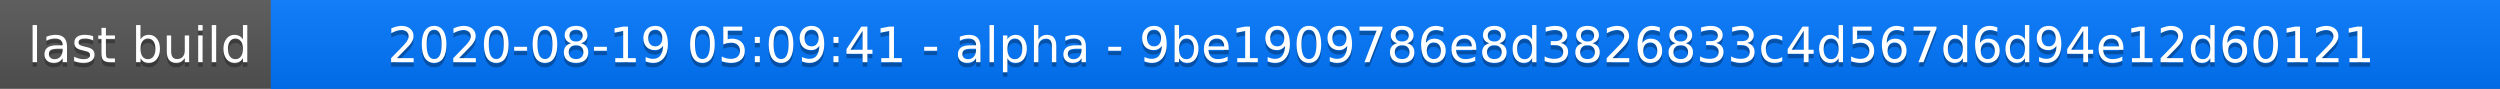
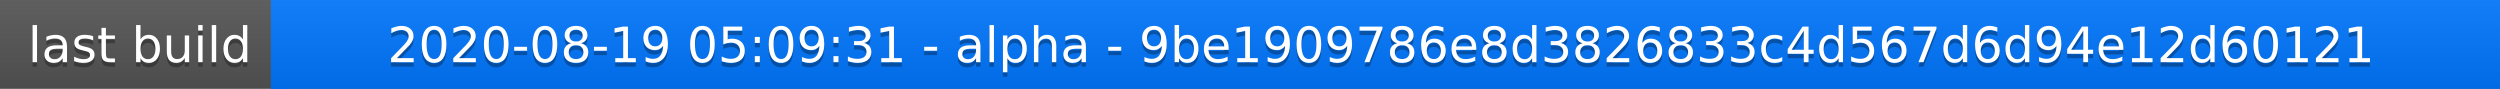
<svg xmlns="http://www.w3.org/2000/svg" width="563" height="20">
  <linearGradient id="a" x2="0" y2="100%">
    <stop offset="0" stop-color="#bbb" stop-opacity=".1" />
    <stop offset="1" stop-opacity=".1" />
  </linearGradient>
  <rect rx="0" width="563" height="20" fill="#555" />
  <rect rx="0" x="61" width="502" height="20" fill="#07f" />
  <path fill="#07f" d="M61 0h4v20h-4z" />
  <rect rx="0" width="563" height="20" fill="url(#a)" />
  <g fill="#fff" text-anchor="middle" font-family="DejaVu Sans,Verdana,Geneva,sans-serif" font-size="11">
    <text x="31.5" y="15" fill="#010101" fill-opacity=".3">last build</text>
    <text x="31.5" y="14">last build</text>
-     <text x="311" y="15" fill="#010101" fill-opacity=".3">2020-08-19 05:09:41 - alpha - 9be1909786e8d3826833c4d567d6d94e12d60121</text>
-     <text x="311" y="14">2020-08-19 05:09:41 - alpha - 9be1909786e8d3826833c4d567d6d94e12d60121</text>
+     <text x="311" y="15" fill="#010101" fill-opacity=".3">2020-08-19 05:09:31 - alpha - 9be1909786e8d3826833c4d567d6d94e12d60121</text>
+     <text x="311" y="14">2020-08-19 05:09:31 - alpha - 9be1909786e8d3826833c4d567d6d94e12d60121</text>
  </g>
</svg>
